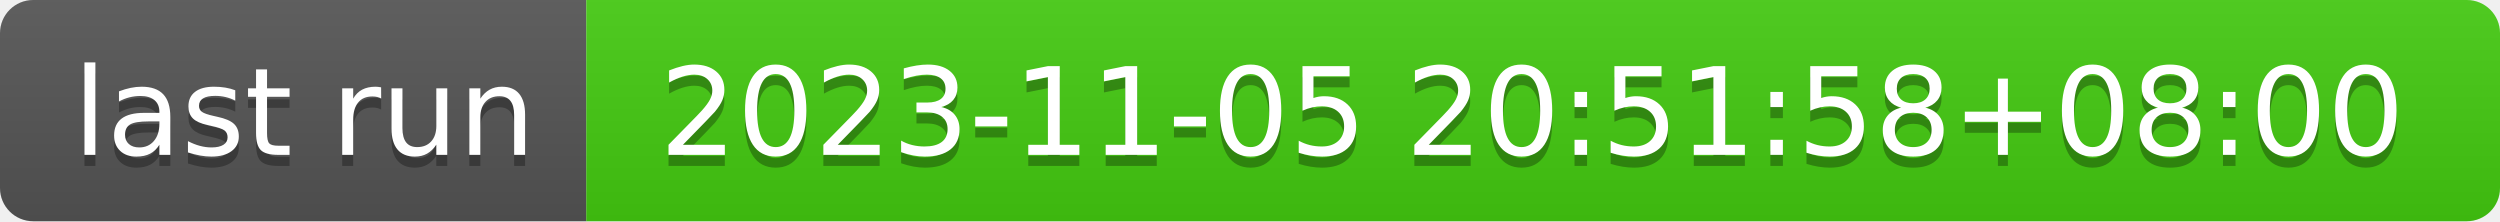
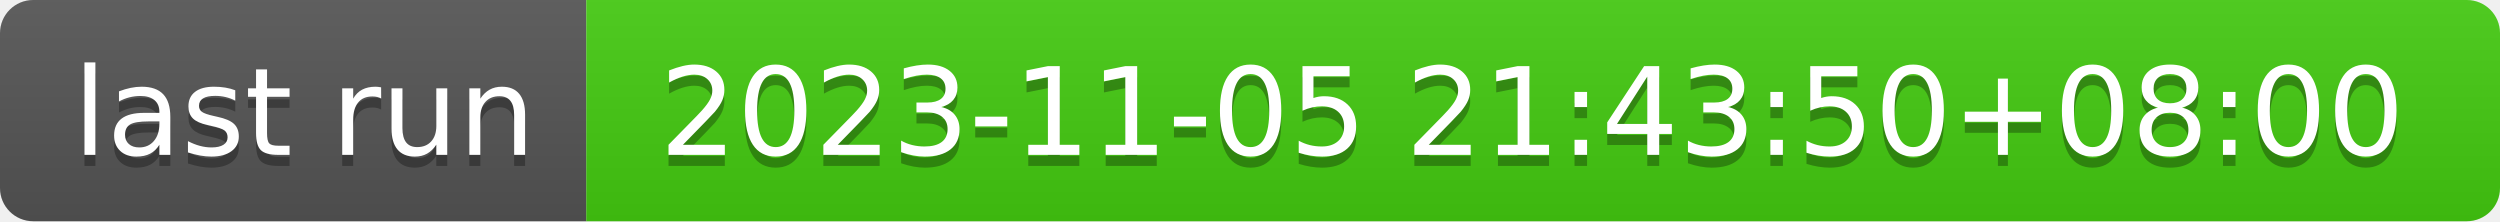
- <svg xmlns="http://www.w3.org/2000/svg" width="226" height="20" role="img" aria-label="last run: 2023-11-05 20:51:58+08:00">
+ <svg xmlns="http://www.w3.org/2000/svg" width="226" height="20" role="img" aria-label="last run: 2023-11-05 21:43:50+08:00">
  <linearGradient id="s" x2="0" y2="100%">
    <stop offset="0" stop-color="#bbb" stop-opacity=".1" />
    <stop offset="1" stop-opacity=".1" />
  </linearGradient>
  <clipPath id="r">
    <rect width="226" height="20" rx="3" fill="#fff" />
  </clipPath>
  <g clip-path="url(#r)">
    <rect width="53" height="20" fill="#555" />
    <rect x="53" width="173" height="20" fill="#4c1" />
    <rect width="226" height="20" fill="url(#s)" />
  </g>
  <g fill="#fff" text-anchor="middle" font-family="Verdana,Geneva,DejaVu Sans,sans-serif" text-rendering="geometricPrecision" font-size="110">
    <text aria-hidden="true" x="275" y="150" fill="#010101" fill-opacity=".3" transform="scale(.1)" textLength="430">last run</text>
    <text x="275" y="140" transform="scale(.1)" fill="#fff" textLength="430">last run</text>
-     <text aria-hidden="true" x="1385" y="150" fill="#010101" fill-opacity=".3" transform="scale(.1)" textLength="1630">2023-11-05 20:51:58+08:00</text>
-     <text x="1385" y="140" transform="scale(.1)" fill="#fff" textLength="1630">2023-11-05 20:51:58+08:00</text>
+     <text aria-hidden="true" x="1385" y="150" fill="#010101" fill-opacity=".3" transform="scale(.1)" textLength="1630">2023-11-05 21:43:50+08:00</text>
+     <text x="1385" y="140" transform="scale(.1)" fill="#fff" textLength="1630">2023-11-05 21:43:50+08:00</text>
  </g>
</svg>
